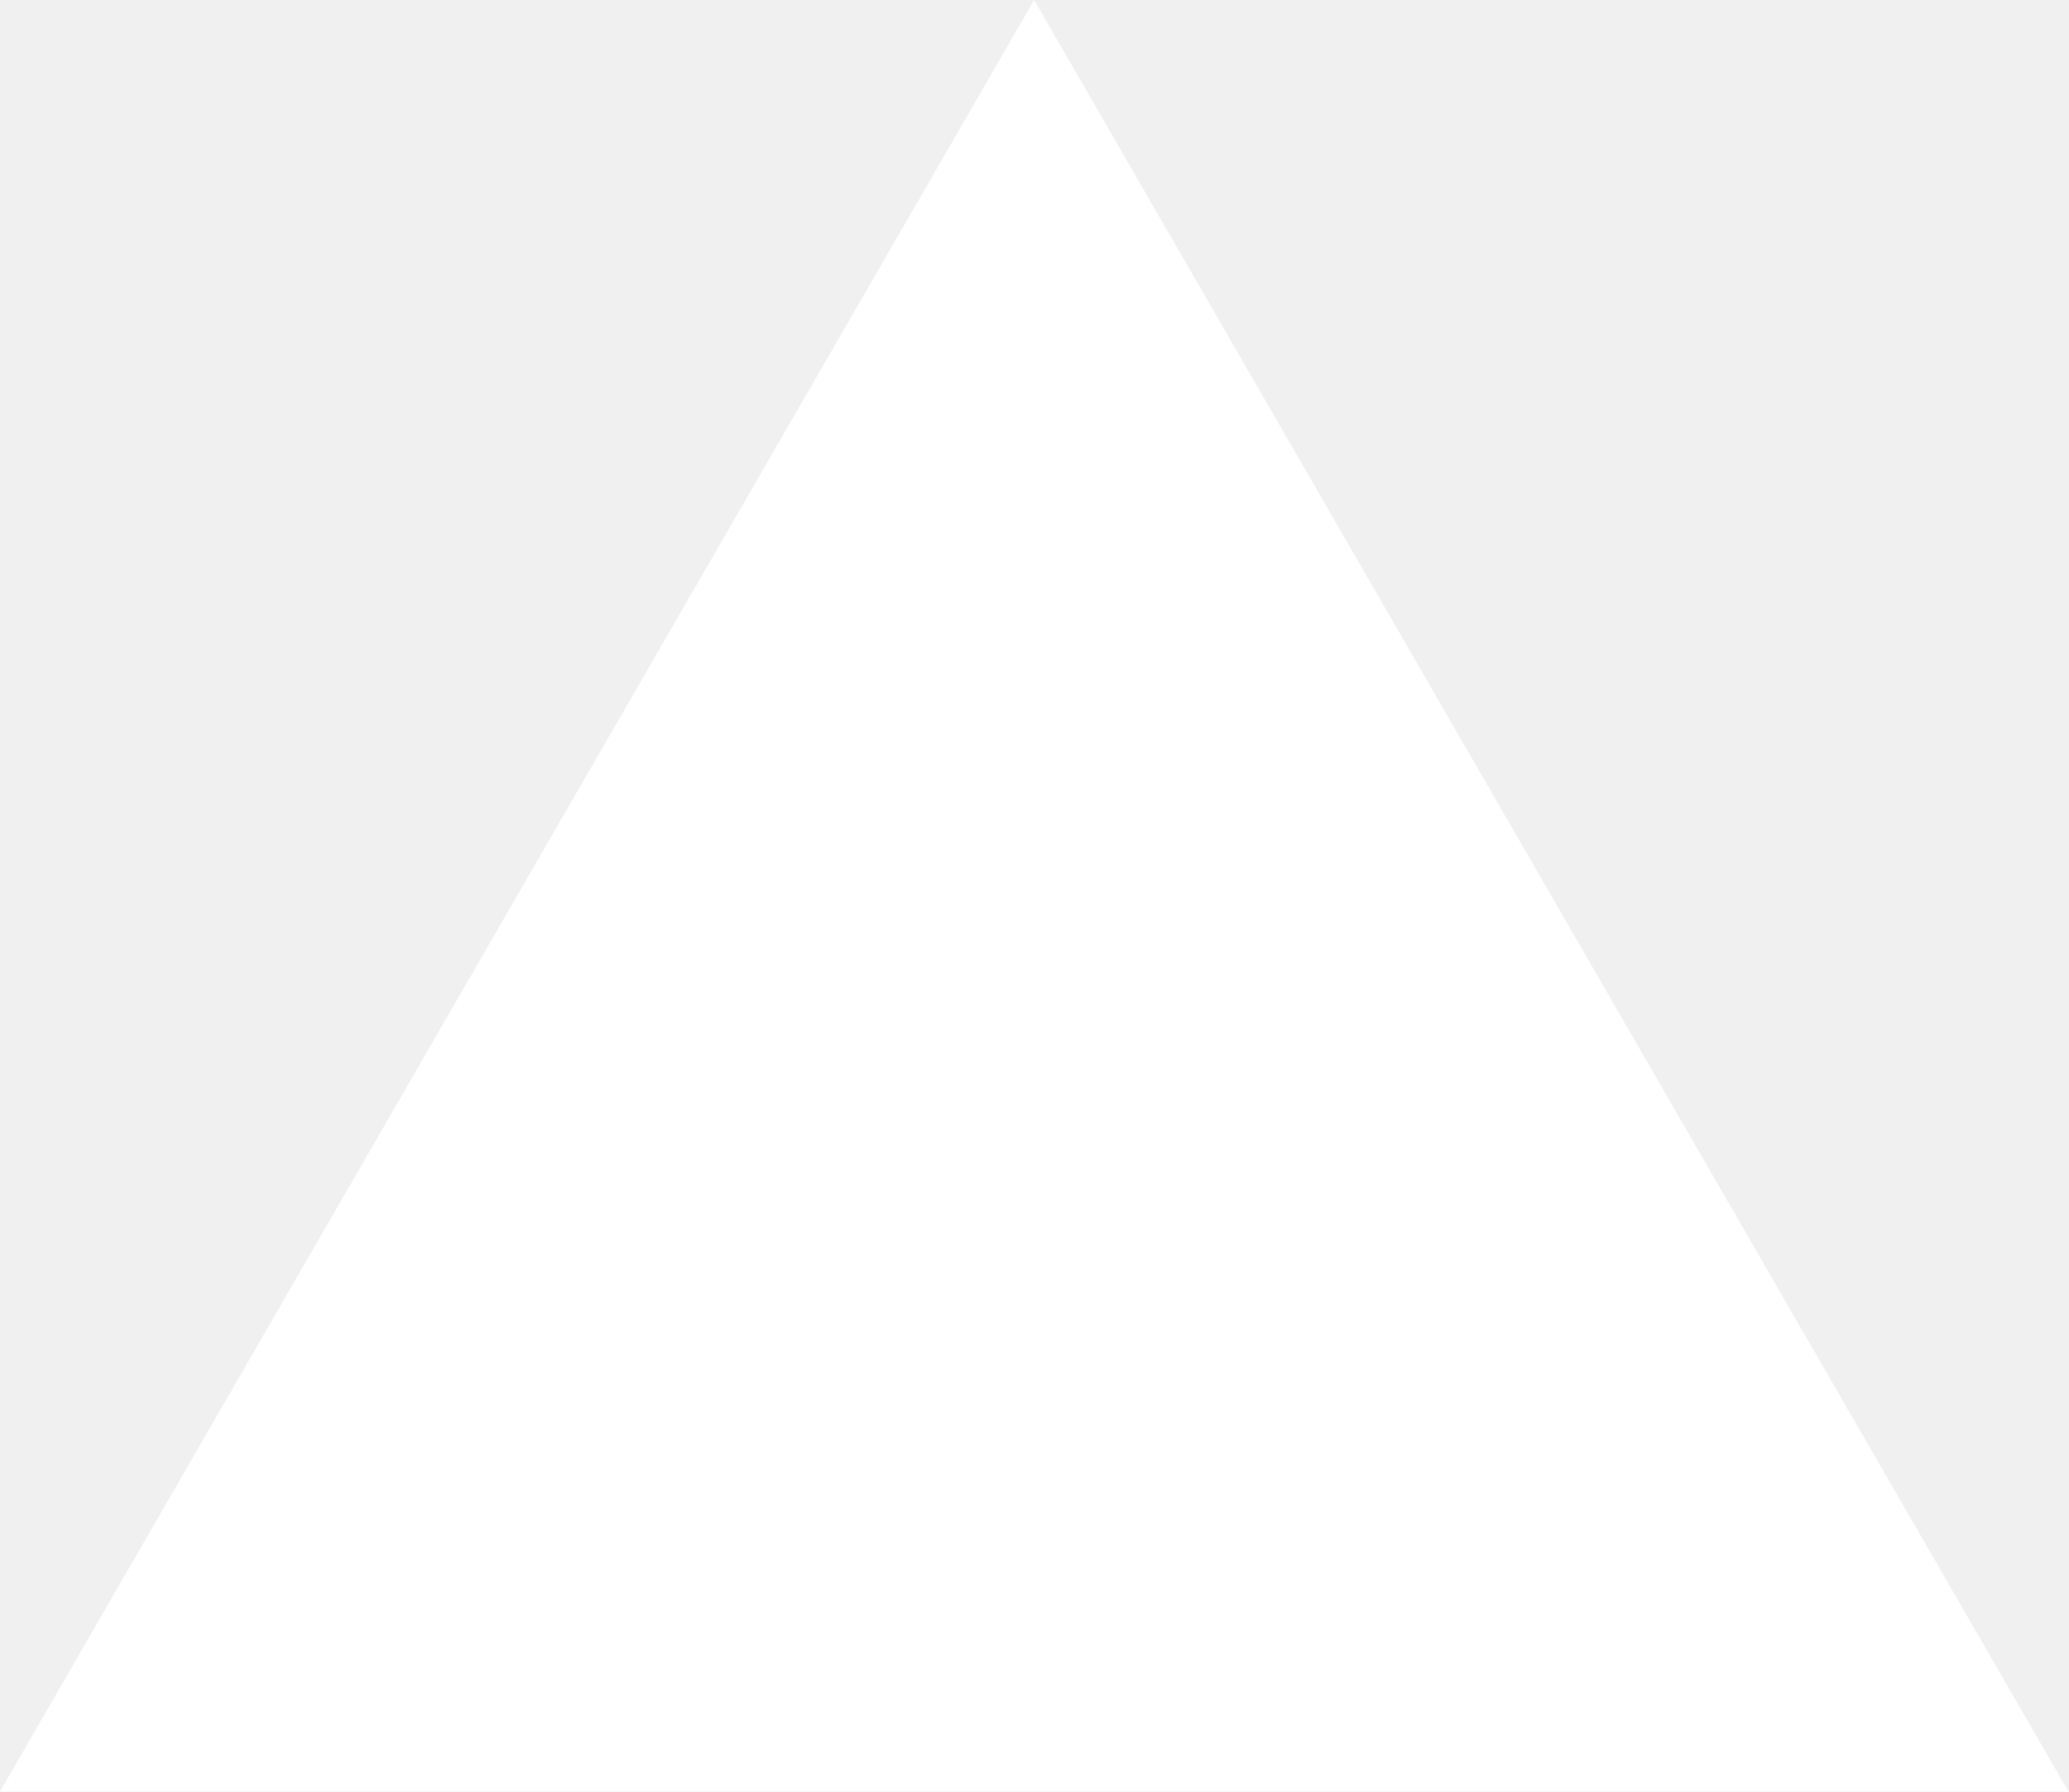
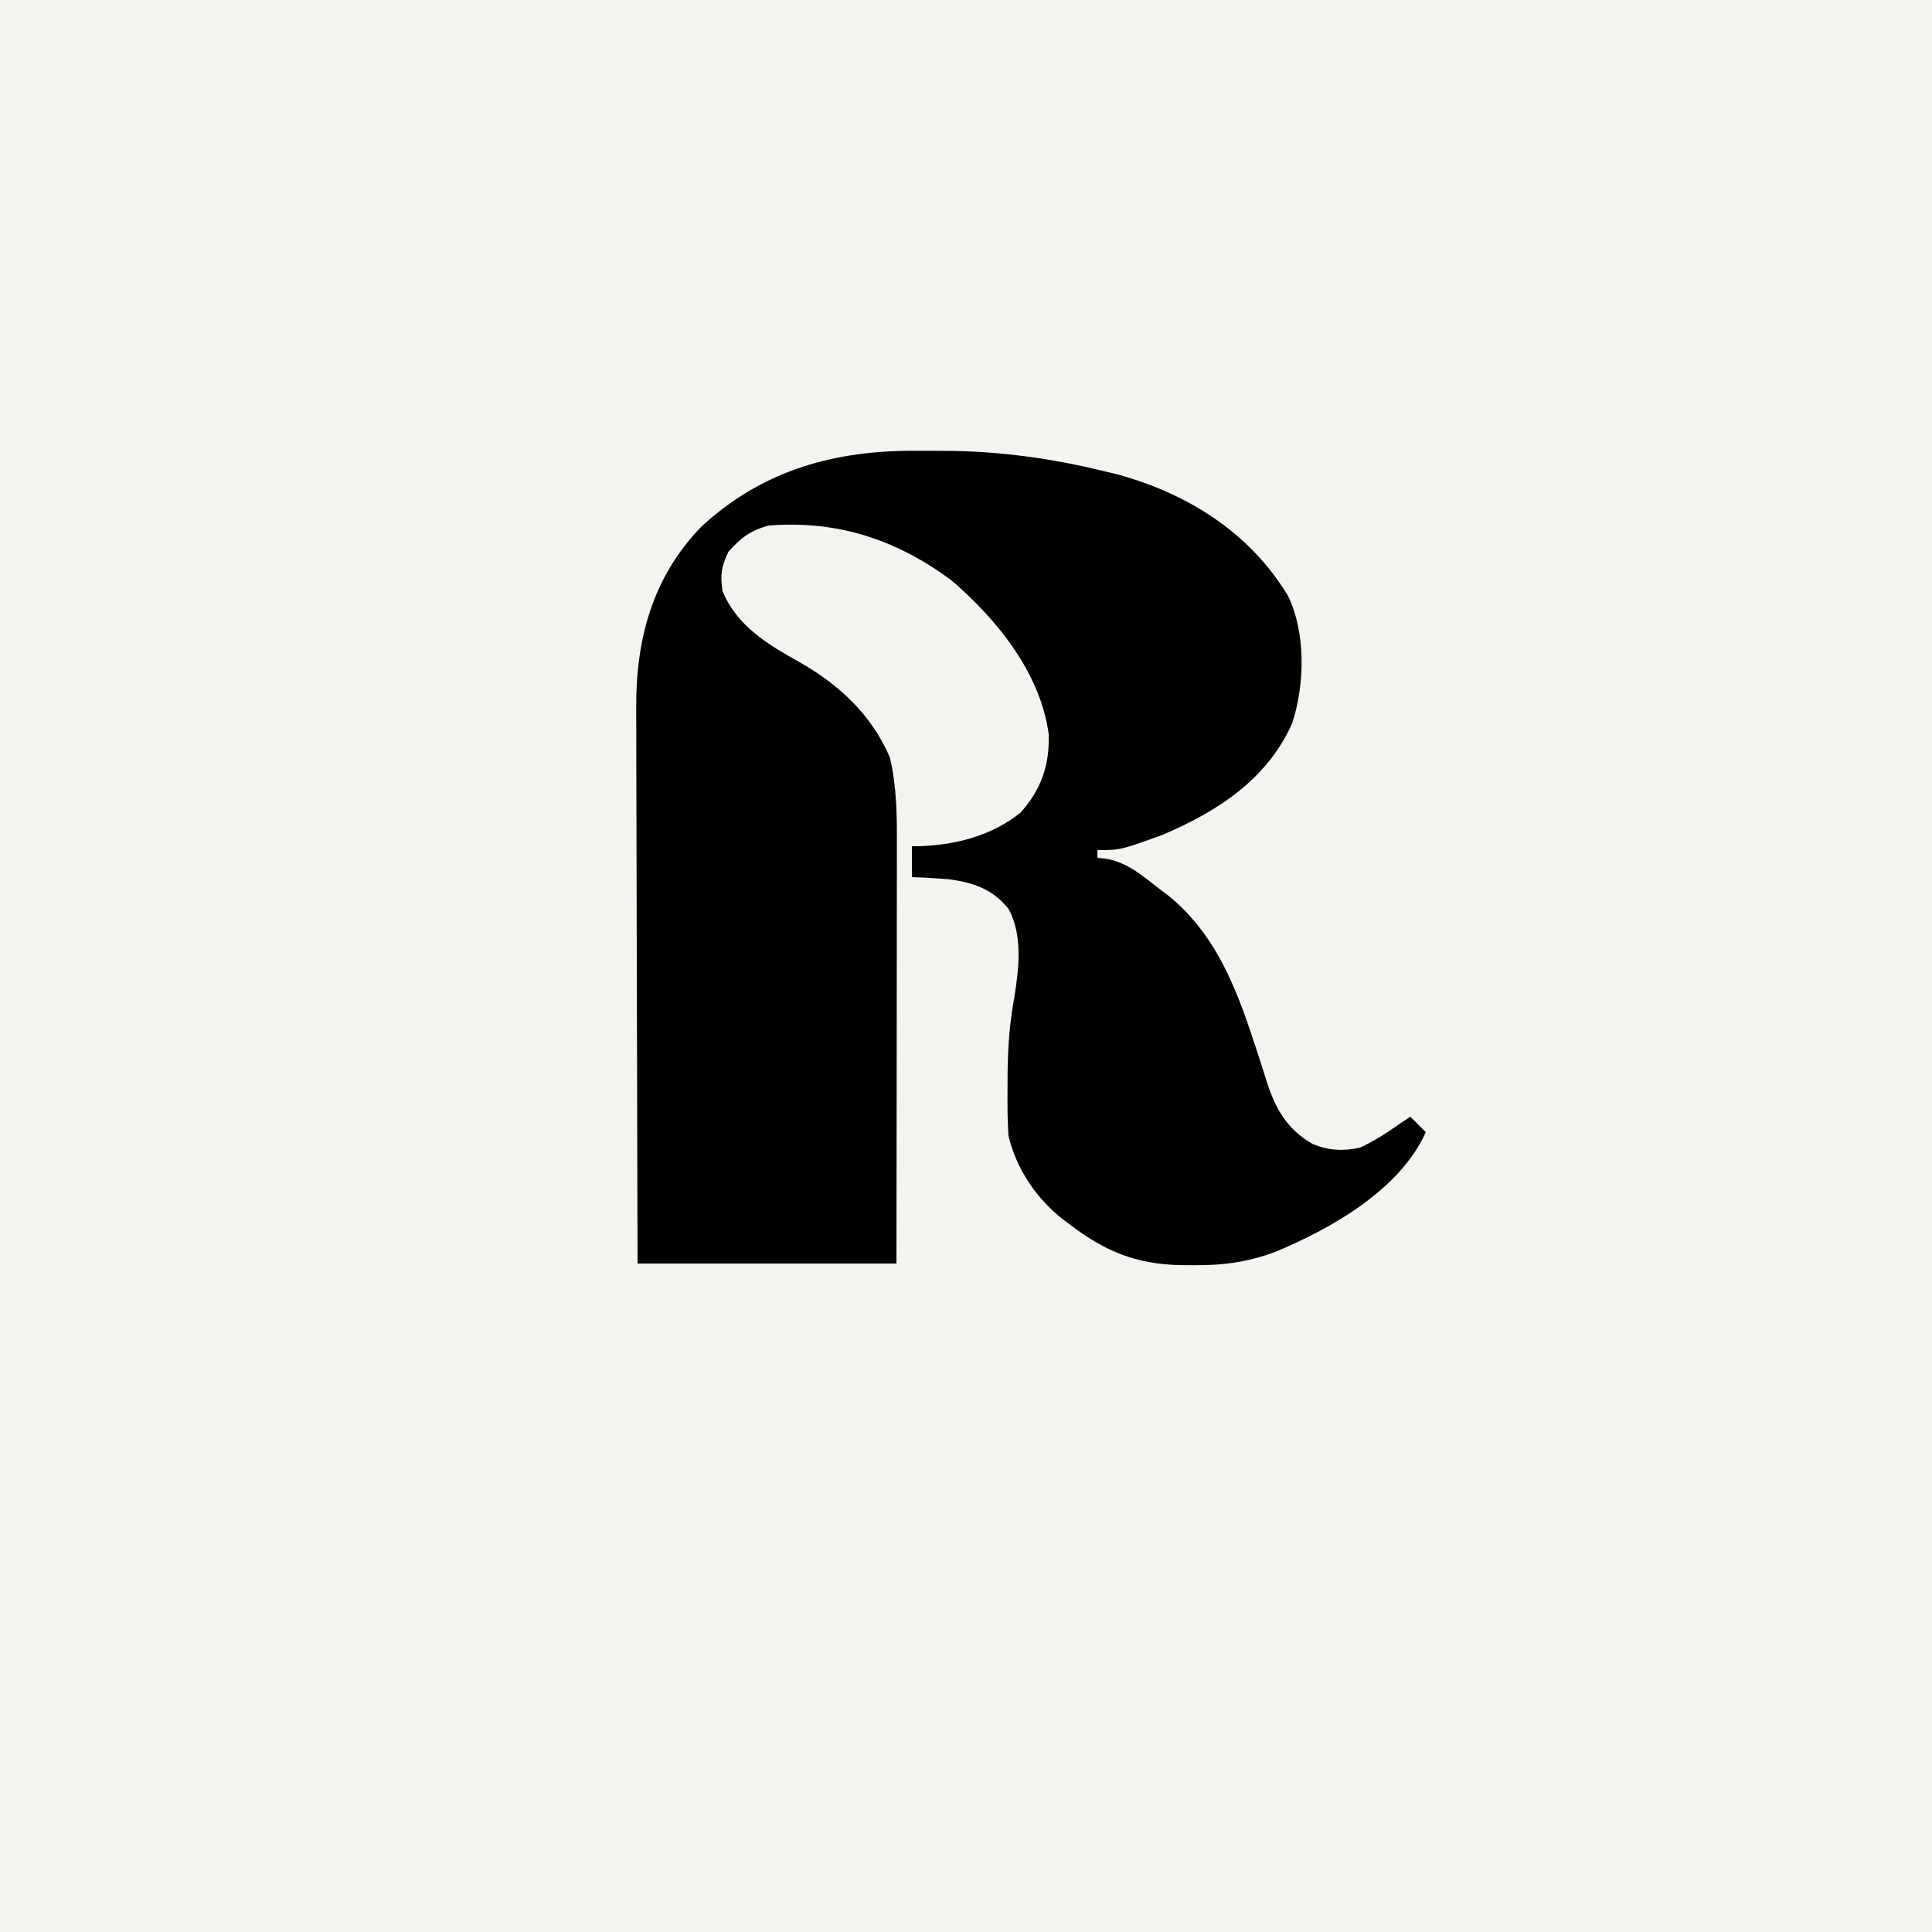
- <svg xmlns="http://www.w3.org/2000/svg" fill="none" viewBox="0 0 1155 1000">
-   <path d="m577.3 0 577.4 1000H0z" fill="#fff" />
+ <svg xmlns="http://www.w3.org/2000/svg" version="1.1" width="500" height="500">
+   <path d="M0 0 C165 0 330 0 500 0 C500 165 500 330 500 500 C335 500 170 500 0 500 C0 335 0 170 0 0 Z " fill="#F5F3EF" transform="translate(0,0)" />
+   <path d="M0 0 C2.174 0.024 4.347 0.021 6.521 0.014 C20.714 0.042 34.439 1.961 48.241 5.336 C49.287 5.589 50.332 5.841 51.409 6.102 C69.604 11.074 85.587 21.11 95.491 37.391 C100.234 46.91 99.932 60.476 96.679 70.461 C90.234 84.99 77.42 93.281 63.241 99.336 C52.233 103.336 52.233 103.336 46.241 103.336 C46.241 103.996 46.241 104.656 46.241 105.336 C47.578 105.489 47.578 105.489 48.941 105.645 C54.318 106.771 57.965 110.018 62.241 113.336 C63.01 113.914 63.778 114.491 64.57 115.086 C77.604 125.66 82.81 140.729 87.8 156.141 C88.193 157.346 88.193 157.346 88.594 158.575 C89.094 160.121 89.585 161.67 90.062 163.222 C92.321 170.302 95.389 175.666 101.976 179.41 C106.156 181.118 109.843 181.295 114.241 180.336 C117.828 178.663 121.017 176.62 124.241 174.336 C125.231 173.676 126.221 173.016 127.241 172.336 C128.561 173.656 129.881 174.976 131.241 176.336 C124.579 191.224 106.718 201.326 92.241 207.336 C85.043 210.032 78.467 210.854 70.804 210.774 C69.284 210.762 69.284 210.762 67.733 210.751 C56.317 210.498 48.276 207.228 39.241 200.336 C38.54 199.812 37.839 199.287 37.116 198.746 C30.269 193.234 25.344 185.919 23.241 177.336 C22.952 173.146 22.958 168.972 22.991 164.774 C22.995 163.602 22.999 162.431 23.003 161.224 C23.072 154.387 23.523 147.997 24.777 141.281 C25.936 133.934 26.951 125.415 23.304 118.649 C19.269 113.478 14.116 111.714 7.769 110.879 C4.591 110.62 1.428 110.435 -1.759 110.336 C-1.759 107.696 -1.759 105.056 -1.759 102.336 C-0.703 102.332 -0.703 102.332 0.374 102.328 C9.729 101.962 18.935 99.623 26.355 93.629 C31.701 87.752 33.913 81.246 33.644 73.352 C31.522 57.45 20.119 43.433 8.241 33.336 C-6.117 22.863 -21.013 17.986 -38.759 19.336 C-43.476 20.57 -46.038 22.526 -49.259 26.149 C-51.086 30.033 -51.418 32.084 -50.759 36.336 C-47.048 45.364 -39.004 50.136 -30.821 54.711 C-20.484 60.611 -12.182 68.347 -7.446 79.399 C-5.666 87.005 -5.619 94.488 -5.645 102.26 C-5.645 103.432 -5.645 104.603 -5.645 105.81 C-5.645 109.663 -5.653 113.515 -5.661 117.367 C-5.663 120.046 -5.664 122.725 -5.665 125.404 C-5.668 131.722 -5.676 138.04 -5.687 144.358 C-5.699 152.262 -5.704 160.166 -5.71 168.071 C-5.719 182.159 -5.739 196.248 -5.759 210.336 C-27.869 210.336 -49.979 210.336 -72.759 210.336 C-72.826 190.073 -72.882 169.81 -72.914 149.547 C-72.929 140.138 -72.95 130.728 -72.985 121.319 C-73.015 113.114 -73.034 104.909 -73.041 96.703 C-73.045 92.362 -73.054 88.022 -73.076 83.681 C-73.096 79.587 -73.102 75.493 -73.098 71.399 C-73.099 69.904 -73.105 68.409 -73.116 66.915 C-73.249 48.949 -68.998 32.751 -56.192 19.578 C-40.175 4.821 -21.338 -0.247 0 0 Z " fill="#010101" transform="translate(237.7585,116.6638)" />
</svg>
